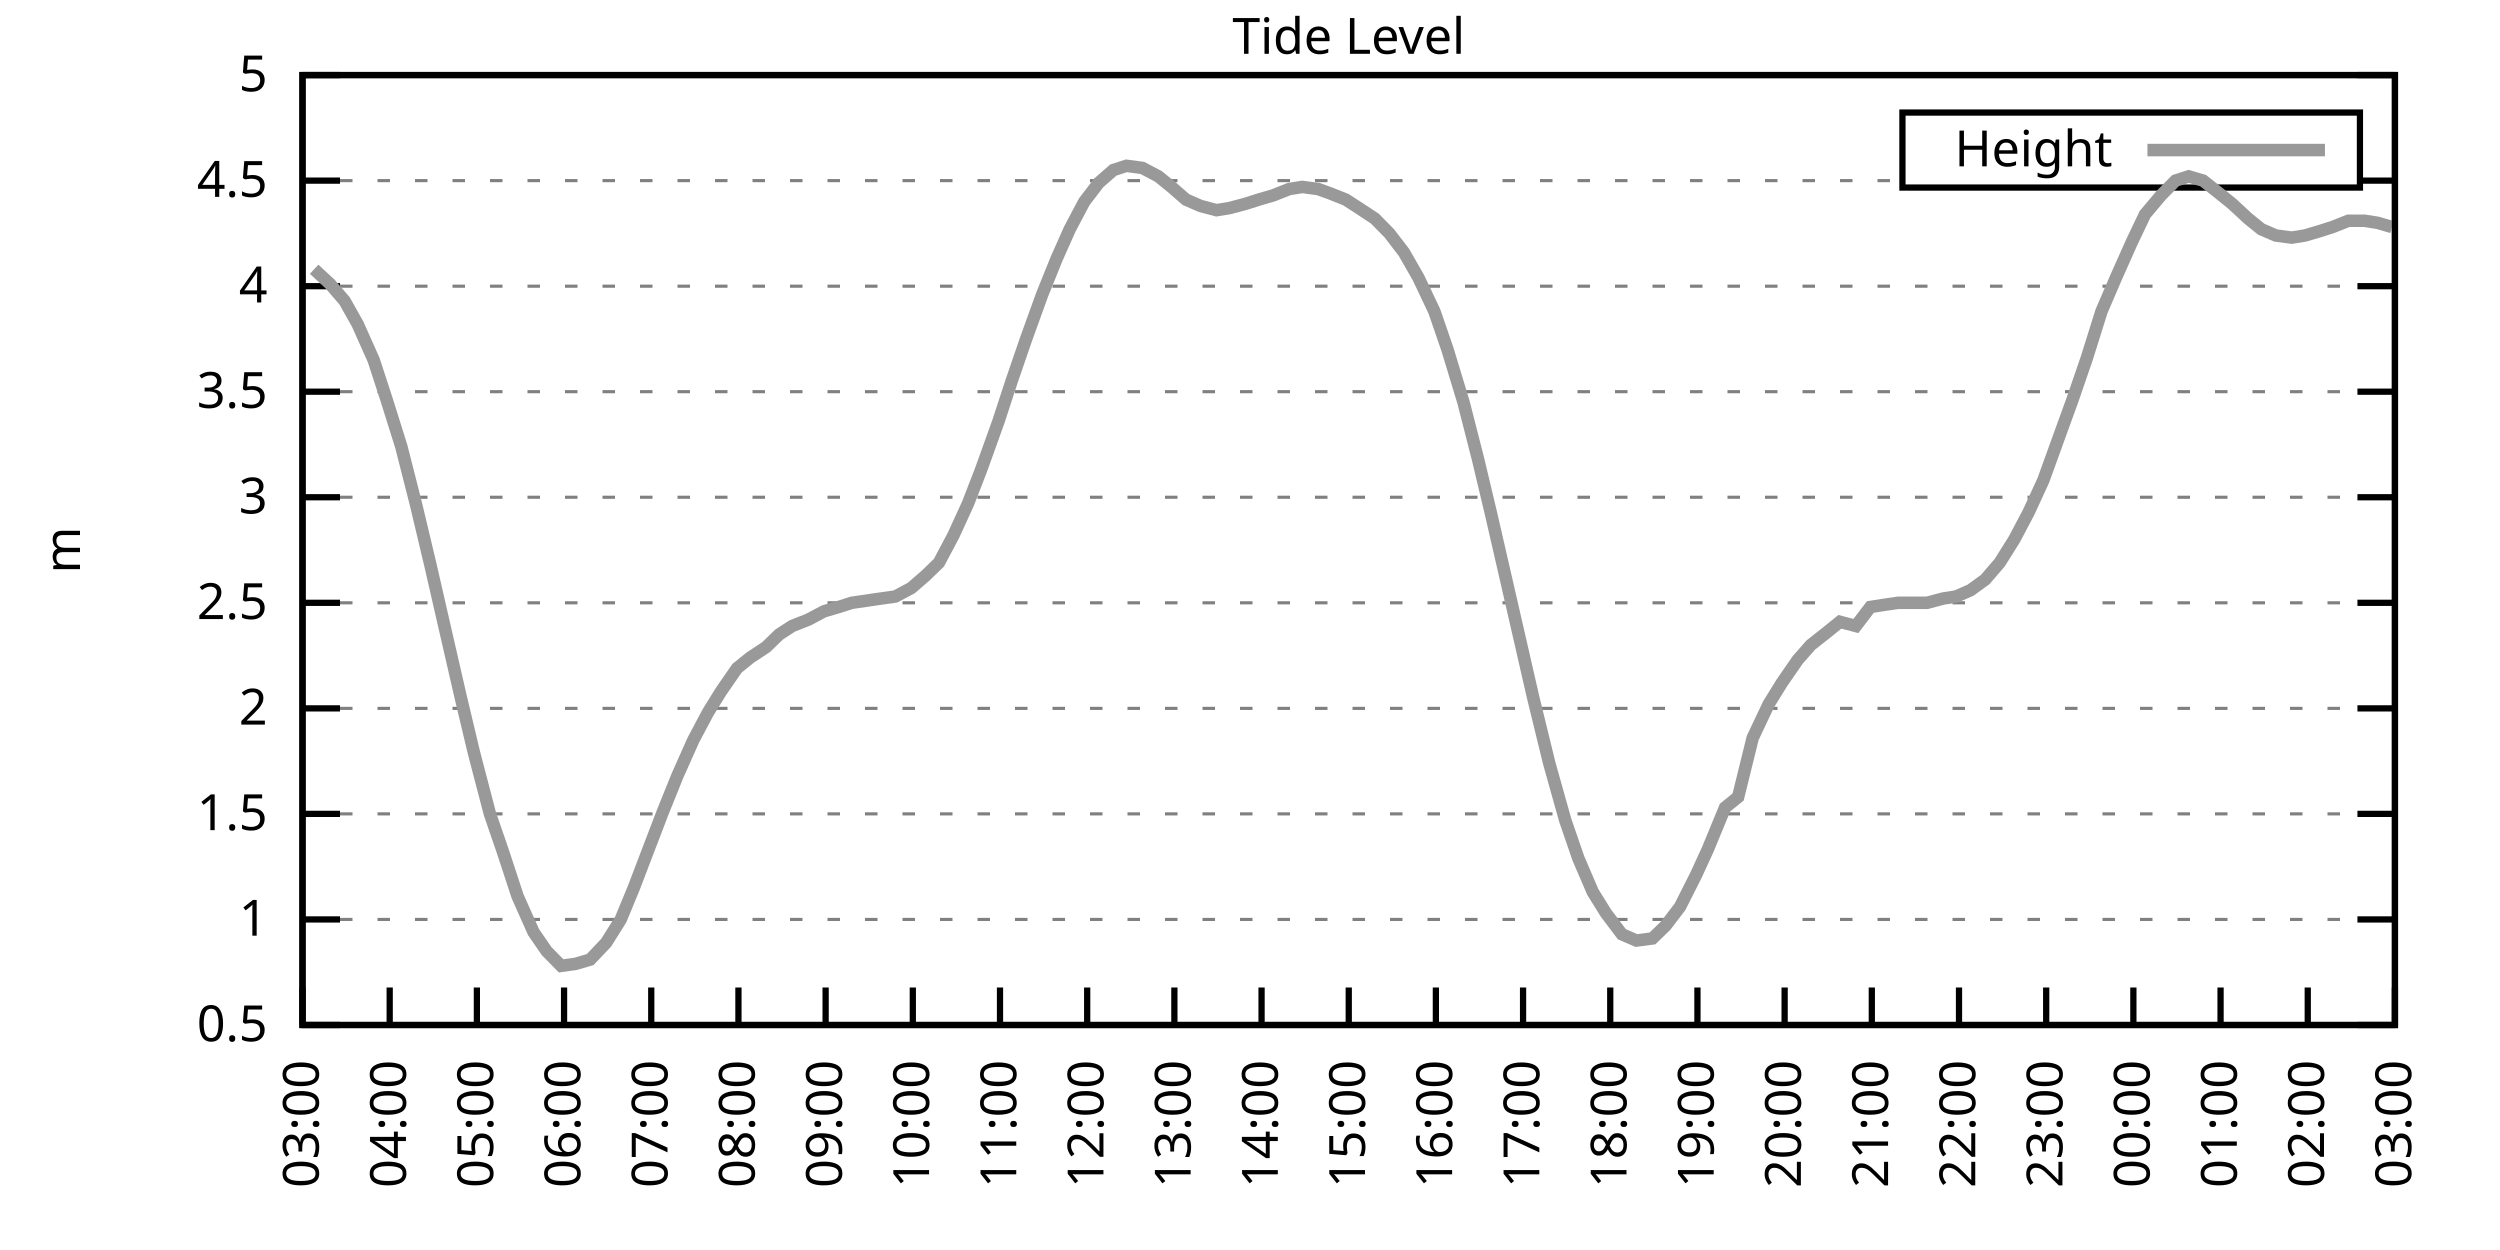
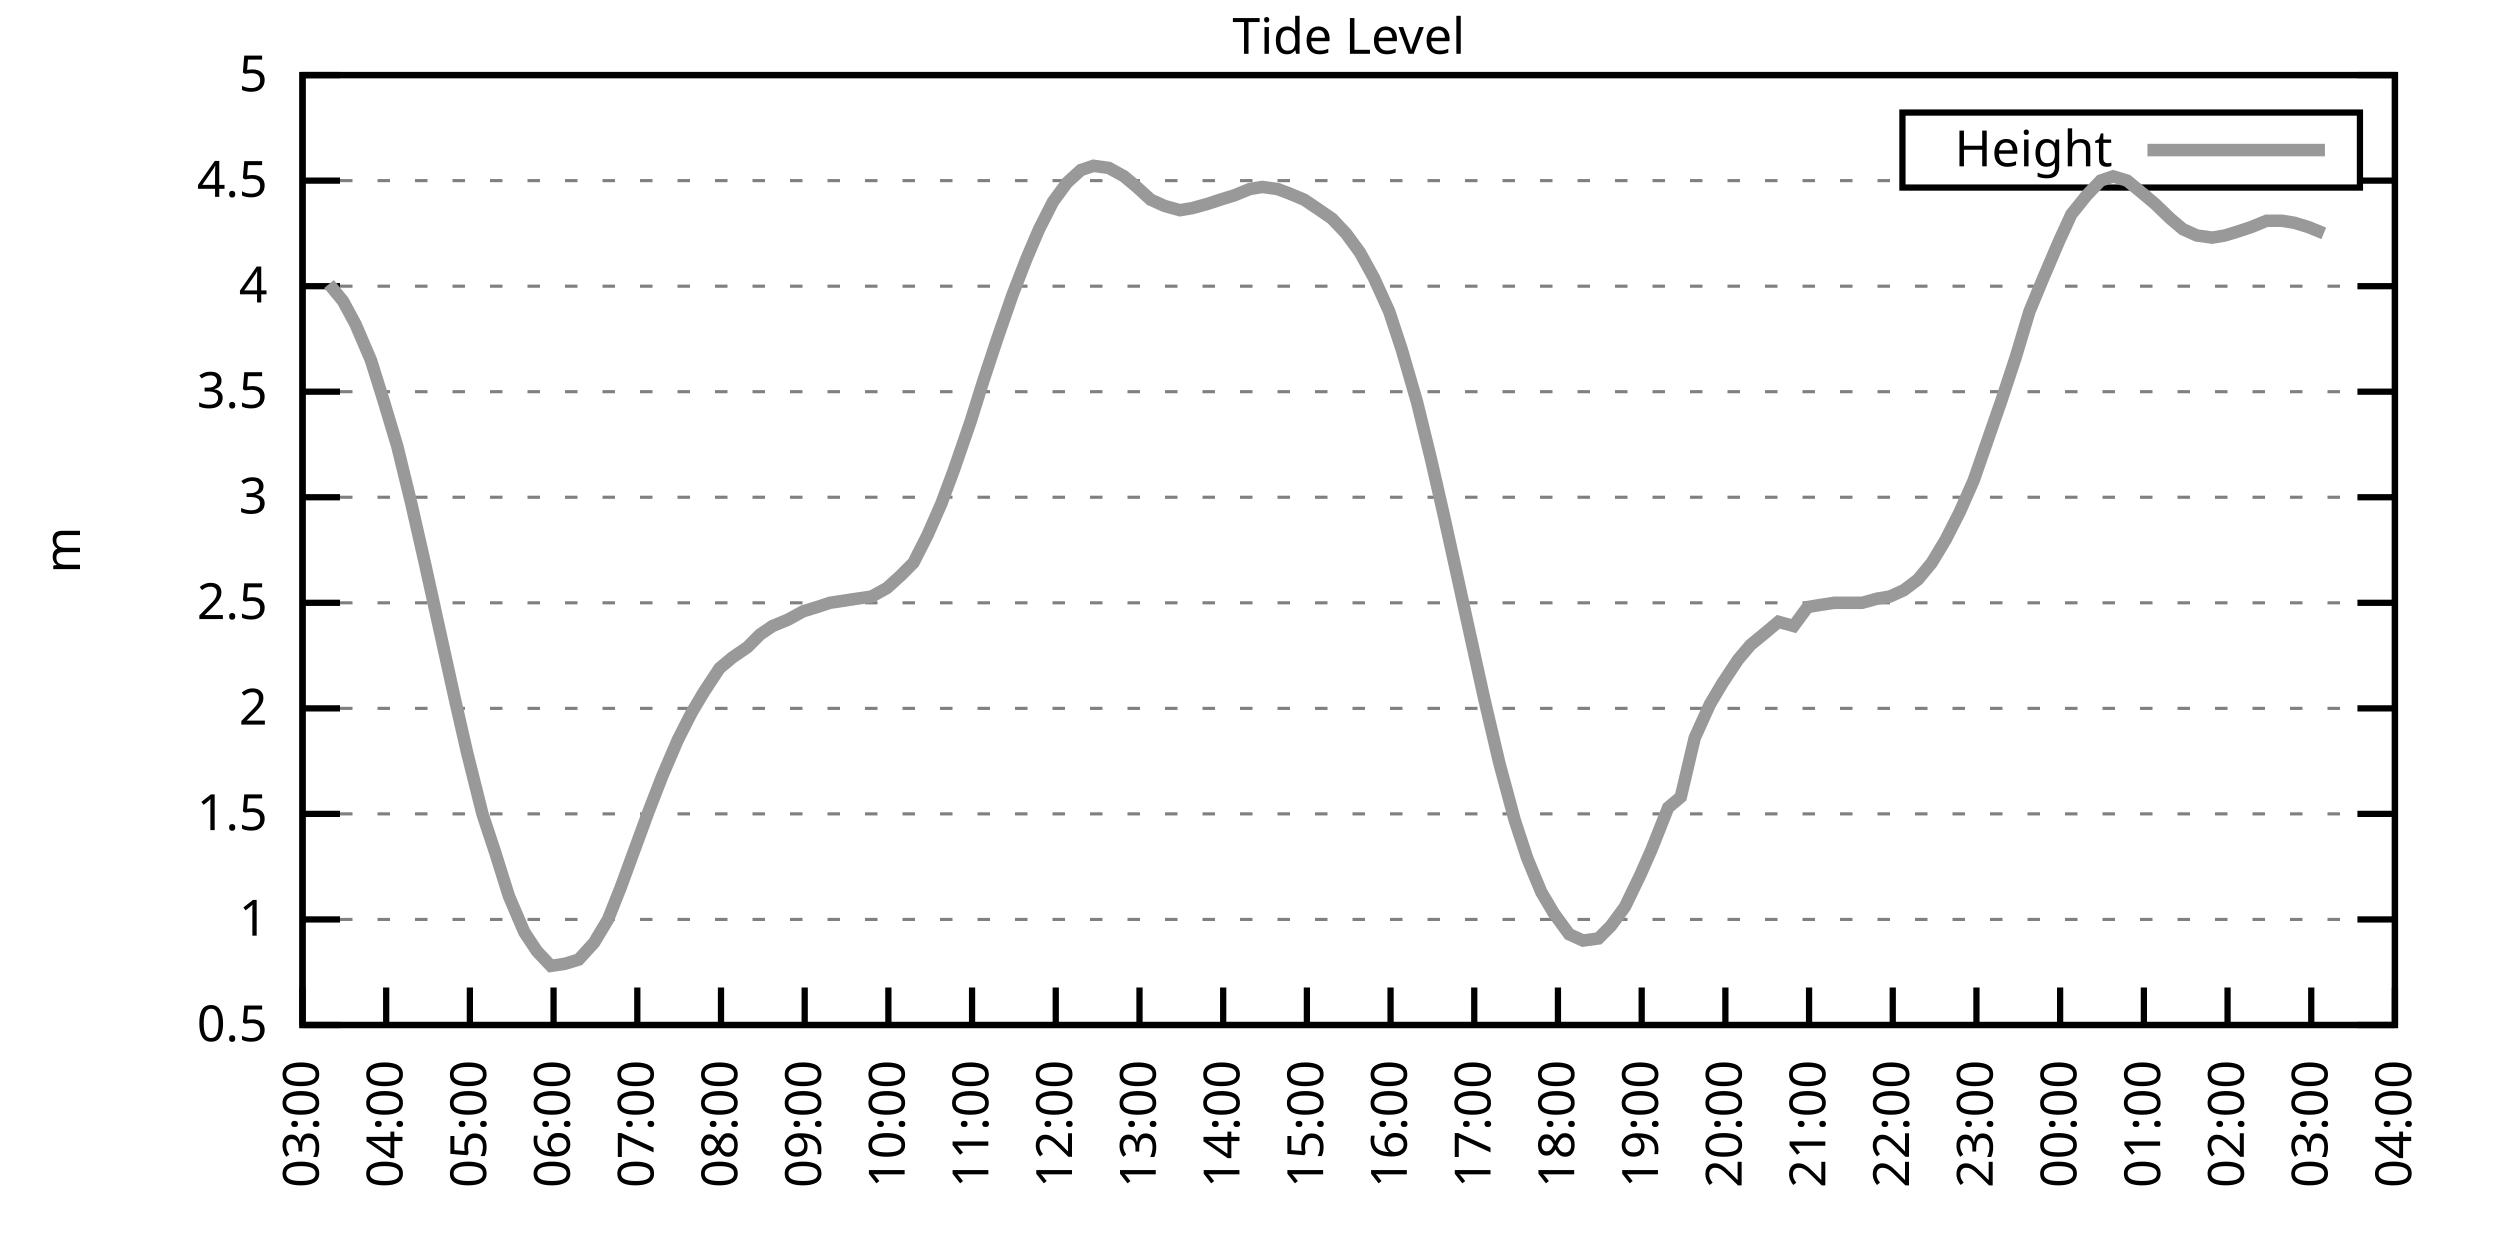
<svg xmlns="http://www.w3.org/2000/svg" xmlns:xlink="http://www.w3.org/1999/xlink" width="400" height="200" viewBox="0 0 400 200">
  <g id="gnuplot_canvas">
    <rect x="0" y="0" width="400" height="200" fill="none" />
    <defs>
      <circle id="gpDot" r="0.5" stroke-width="0.5" stroke="currentColor" />
      <path id="gpPt0" stroke-width="0.333" stroke="currentColor" d="M-1,0 h2 M0,-1 v2" />
      <path id="gpPt1" stroke-width="0.333" stroke="currentColor" d="M-1,-1 L1,1 M1,-1 L-1,1" />
      <path id="gpPt2" stroke-width="0.333" stroke="currentColor" d="M-1,0 L1,0 M0,-1 L0,1 M-1,-1 L1,1 M-1,1 L1,-1" />
      <rect id="gpPt3" stroke-width="0.333" stroke="currentColor" x="-1" y="-1" width="2" height="2" />
      <rect id="gpPt4" stroke-width="0.333" stroke="currentColor" fill="currentColor" x="-1" y="-1" width="2" height="2" />
      <circle id="gpPt5" stroke-width="0.333" stroke="currentColor" cx="0" cy="0" r="1" />
      <use xlink:href="#gpPt5" id="gpPt6" fill="currentColor" stroke="none" />
      <path id="gpPt7" stroke-width="0.333" stroke="currentColor" d="M0,-1.33 L-1.33,0.67 L1.33,0.67 z" />
      <use xlink:href="#gpPt7" id="gpPt8" fill="currentColor" stroke="none" />
      <use xlink:href="#gpPt7" id="gpPt9" stroke="currentColor" transform="rotate(180)" />
      <use xlink:href="#gpPt9" id="gpPt10" fill="currentColor" stroke="none" />
      <use xlink:href="#gpPt3" id="gpPt11" stroke="currentColor" transform="rotate(45)" />
      <use xlink:href="#gpPt11" id="gpPt12" fill="currentColor" stroke="none" />
      <path id="gpPt13" stroke-width="0.333" stroke="currentColor" d="M0,1.330 L1.265,0.411 L0.782,-1.067 L-0.782,-1.076 L-1.265,0.411 z" />
      <use xlink:href="#gpPt13" id="gpPt14" fill="currentColor" stroke="none" />
      <filter id="textbox" filterUnits="objectBoundingBox" x="0" y="0" height="1" width="1">
        <feFlood flood-color="white" flood-opacity="1" result="bgnd" />
        <feComposite in="SourceGraphic" in2="bgnd" operator="atop" />
      </filter>
      <filter id="greybox" filterUnits="objectBoundingBox" x="0" y="0" height="1" width="1">
        <feFlood flood-color="lightgrey" flood-opacity="1" result="grey" />
        <feComposite in="SourceGraphic" in2="grey" operator="atop" />
      </filter>
    </defs>
    <g fill="none" color="white" stroke="currentColor" stroke-width="1.00" stroke-linecap="butt" stroke-linejoin="miter">
</g>
    <g fill="none" color="black" stroke="currentColor" stroke-width="1.00" stroke-linecap="butt" stroke-linejoin="miter">
      <g stroke="none" shape-rendering="crispEdges">
        <polygon fill="rgb(255, 255, 255)" points="48.40,164.00 383.18,164.00 383.18,12.02 48.40,12.02 " />
      </g>
    </g>
    <g fill="none" color="black" stroke="currentColor" stroke-width="1.00" stroke-linecap="butt" stroke-linejoin="miter">
</g>
    <g fill="none" color="black" stroke="black" stroke-width="0.50" stroke-linecap="butt" stroke-linejoin="miter">
</g>
    <g fill="none" color="gray" stroke="currentColor" stroke-width="0.50" stroke-linecap="butt" stroke-linejoin="miter">
      <path stroke="gray" stroke-dasharray="2,4" class="gridline" d="M48.40,164.00 L383.19,164.00  " />
    </g>
    <g fill="none" color="gray" stroke="gray" stroke-width="1.00" stroke-linecap="butt" stroke-linejoin="miter">
</g>
    <g fill="none" color="black" stroke="currentColor" stroke-width="1.00" stroke-linecap="butt" stroke-linejoin="miter">
      <path stroke="black" d="M48.40,164.00 L54.40,164.00 M383.19,164.00 L377.19,164.00  " />
      <g transform="translate(42.80,166.60)" stroke="none" fill="black" font-family="Sans" font-size="8.00" text-anchor="end">
        <text>
          <tspan font-family="Sans"> 0.5</tspan>
        </text>
      </g>
    </g>
    <g fill="none" color="black" stroke="currentColor" stroke-width="1.00" stroke-linecap="butt" stroke-linejoin="miter">
</g>
    <g fill="none" color="black" stroke="black" stroke-width="0.50" stroke-linecap="butt" stroke-linejoin="miter">
</g>
    <g fill="none" color="gray" stroke="currentColor" stroke-width="0.50" stroke-linecap="butt" stroke-linejoin="miter">
      <path stroke="gray" stroke-dasharray="2,4" class="gridline" d="M48.40,147.11 L383.19,147.11  " />
    </g>
    <g fill="none" color="gray" stroke="gray" stroke-width="1.00" stroke-linecap="butt" stroke-linejoin="miter">
</g>
    <g fill="none" color="black" stroke="currentColor" stroke-width="1.00" stroke-linecap="butt" stroke-linejoin="miter">
      <path stroke="black" d="M48.40,147.11 L54.40,147.11 M383.19,147.11 L377.19,147.11  " />
      <g transform="translate(42.80,149.71)" stroke="none" fill="black" font-family="Sans" font-size="8.00" text-anchor="end">
        <text>
          <tspan font-family="Sans"> 1</tspan>
        </text>
      </g>
    </g>
    <g fill="none" color="black" stroke="currentColor" stroke-width="1.00" stroke-linecap="butt" stroke-linejoin="miter">
</g>
    <g fill="none" color="black" stroke="black" stroke-width="0.50" stroke-linecap="butt" stroke-linejoin="miter">
</g>
    <g fill="none" color="gray" stroke="currentColor" stroke-width="0.50" stroke-linecap="butt" stroke-linejoin="miter">
      <path stroke="gray" stroke-dasharray="2,4" class="gridline" d="M48.40,130.22 L383.19,130.22  " />
    </g>
    <g fill="none" color="gray" stroke="gray" stroke-width="1.00" stroke-linecap="butt" stroke-linejoin="miter">
</g>
    <g fill="none" color="black" stroke="currentColor" stroke-width="1.00" stroke-linecap="butt" stroke-linejoin="miter">
      <path stroke="black" d="M48.40,130.22 L54.40,130.22 M383.19,130.22 L377.19,130.22  " />
      <g transform="translate(42.80,132.82)" stroke="none" fill="black" font-family="Sans" font-size="8.00" text-anchor="end">
        <text>
          <tspan font-family="Sans"> 1.5</tspan>
        </text>
      </g>
    </g>
    <g fill="none" color="black" stroke="currentColor" stroke-width="1.00" stroke-linecap="butt" stroke-linejoin="miter">
</g>
    <g fill="none" color="black" stroke="black" stroke-width="0.50" stroke-linecap="butt" stroke-linejoin="miter">
</g>
    <g fill="none" color="gray" stroke="currentColor" stroke-width="0.50" stroke-linecap="butt" stroke-linejoin="miter">
      <path stroke="gray" stroke-dasharray="2,4" class="gridline" d="M48.40,113.34 L383.19,113.34  " />
    </g>
    <g fill="none" color="gray" stroke="gray" stroke-width="1.00" stroke-linecap="butt" stroke-linejoin="miter">
</g>
    <g fill="none" color="black" stroke="currentColor" stroke-width="1.00" stroke-linecap="butt" stroke-linejoin="miter">
      <path stroke="black" d="M48.40,113.34 L54.40,113.34 M383.19,113.34 L377.19,113.34  " />
      <g transform="translate(42.80,115.94)" stroke="none" fill="black" font-family="Sans" font-size="8.00" text-anchor="end">
        <text>
          <tspan font-family="Sans"> 2</tspan>
        </text>
      </g>
    </g>
    <g fill="none" color="black" stroke="currentColor" stroke-width="1.00" stroke-linecap="butt" stroke-linejoin="miter">
</g>
    <g fill="none" color="black" stroke="black" stroke-width="0.50" stroke-linecap="butt" stroke-linejoin="miter">
</g>
    <g fill="none" color="gray" stroke="currentColor" stroke-width="0.50" stroke-linecap="butt" stroke-linejoin="miter">
      <path stroke="gray" stroke-dasharray="2,4" class="gridline" d="M48.40,96.45 L383.19,96.45  " />
    </g>
    <g fill="none" color="gray" stroke="gray" stroke-width="1.00" stroke-linecap="butt" stroke-linejoin="miter">
</g>
    <g fill="none" color="black" stroke="currentColor" stroke-width="1.00" stroke-linecap="butt" stroke-linejoin="miter">
      <path stroke="black" d="M48.40,96.45 L54.40,96.45 M383.19,96.45 L377.19,96.45  " />
      <g transform="translate(42.80,99.05)" stroke="none" fill="black" font-family="Sans" font-size="8.00" text-anchor="end">
        <text>
          <tspan font-family="Sans"> 2.5</tspan>
        </text>
      </g>
    </g>
    <g fill="none" color="black" stroke="currentColor" stroke-width="1.00" stroke-linecap="butt" stroke-linejoin="miter">
</g>
    <g fill="none" color="black" stroke="black" stroke-width="0.50" stroke-linecap="butt" stroke-linejoin="miter">
</g>
    <g fill="none" color="gray" stroke="currentColor" stroke-width="0.50" stroke-linecap="butt" stroke-linejoin="miter">
      <path stroke="gray" stroke-dasharray="2,4" class="gridline" d="M48.40,79.56 L383.19,79.56  " />
    </g>
    <g fill="none" color="gray" stroke="gray" stroke-width="1.00" stroke-linecap="butt" stroke-linejoin="miter">
</g>
    <g fill="none" color="black" stroke="currentColor" stroke-width="1.00" stroke-linecap="butt" stroke-linejoin="miter">
      <path stroke="black" d="M48.40,79.56 L54.40,79.56 M383.19,79.56 L377.19,79.56  " />
      <g transform="translate(42.80,82.16)" stroke="none" fill="black" font-family="Sans" font-size="8.00" text-anchor="end">
        <text>
          <tspan font-family="Sans"> 3</tspan>
        </text>
      </g>
    </g>
    <g fill="none" color="black" stroke="currentColor" stroke-width="1.00" stroke-linecap="butt" stroke-linejoin="miter">
</g>
    <g fill="none" color="black" stroke="black" stroke-width="0.50" stroke-linecap="butt" stroke-linejoin="miter">
</g>
    <g fill="none" color="gray" stroke="currentColor" stroke-width="0.50" stroke-linecap="butt" stroke-linejoin="miter">
      <path stroke="gray" stroke-dasharray="2,4" class="gridline" d="M48.40,62.67 L383.19,62.67  " />
    </g>
    <g fill="none" color="gray" stroke="gray" stroke-width="1.00" stroke-linecap="butt" stroke-linejoin="miter">
</g>
    <g fill="none" color="black" stroke="currentColor" stroke-width="1.00" stroke-linecap="butt" stroke-linejoin="miter">
      <path stroke="black" d="M48.40,62.67 L54.40,62.67 M383.19,62.67 L377.19,62.67  " />
      <g transform="translate(42.80,65.27)" stroke="none" fill="black" font-family="Sans" font-size="8.00" text-anchor="end">
        <text>
          <tspan font-family="Sans"> 3.5</tspan>
        </text>
      </g>
    </g>
    <g fill="none" color="black" stroke="currentColor" stroke-width="1.00" stroke-linecap="butt" stroke-linejoin="miter">
</g>
    <g fill="none" color="black" stroke="black" stroke-width="0.50" stroke-linecap="butt" stroke-linejoin="miter">
</g>
    <g fill="none" color="gray" stroke="currentColor" stroke-width="0.50" stroke-linecap="butt" stroke-linejoin="miter">
      <path stroke="gray" stroke-dasharray="2,4" class="gridline" d="M48.40,45.79 L383.19,45.79  " />
    </g>
    <g fill="none" color="gray" stroke="gray" stroke-width="1.00" stroke-linecap="butt" stroke-linejoin="miter">
</g>
    <g fill="none" color="black" stroke="currentColor" stroke-width="1.00" stroke-linecap="butt" stroke-linejoin="miter">
      <path stroke="black" d="M48.40,45.79 L54.40,45.79 M383.19,45.79 L377.19,45.79  " />
      <g transform="translate(42.80,48.39)" stroke="none" fill="black" font-family="Sans" font-size="8.00" text-anchor="end">
        <text>
          <tspan font-family="Sans"> 4</tspan>
        </text>
      </g>
    </g>
    <g fill="none" color="black" stroke="currentColor" stroke-width="1.00" stroke-linecap="butt" stroke-linejoin="miter">
</g>
    <g fill="none" color="black" stroke="black" stroke-width="0.50" stroke-linecap="butt" stroke-linejoin="miter">
</g>
    <g fill="none" color="gray" stroke="currentColor" stroke-width="0.50" stroke-linecap="butt" stroke-linejoin="miter">
      <path stroke="gray" stroke-dasharray="2,4" class="gridline" d="M48.40,28.90 L304.39,28.90 M377.59,28.90 L383.19,28.90  " />
    </g>
    <g fill="none" color="gray" stroke="gray" stroke-width="1.00" stroke-linecap="butt" stroke-linejoin="miter">
</g>
    <g fill="none" color="black" stroke="currentColor" stroke-width="1.00" stroke-linecap="butt" stroke-linejoin="miter">
      <path stroke="black" d="M48.40,28.90 L54.40,28.90 M383.19,28.90 L377.19,28.90  " />
      <g transform="translate(42.80,31.50)" stroke="none" fill="black" font-family="Sans" font-size="8.00" text-anchor="end">
        <text>
          <tspan font-family="Sans"> 4.5</tspan>
        </text>
      </g>
    </g>
    <g fill="none" color="black" stroke="currentColor" stroke-width="1.00" stroke-linecap="butt" stroke-linejoin="miter">
</g>
    <g fill="none" color="black" stroke="black" stroke-width="0.50" stroke-linecap="butt" stroke-linejoin="miter">
</g>
    <g fill="none" color="gray" stroke="currentColor" stroke-width="0.50" stroke-linecap="butt" stroke-linejoin="miter">
      <path stroke="gray" stroke-dasharray="2,4" class="gridline" d="M48.40,12.01 L383.19,12.01  " />
    </g>
    <g fill="none" color="gray" stroke="gray" stroke-width="1.00" stroke-linecap="butt" stroke-linejoin="miter">
</g>
    <g fill="none" color="black" stroke="currentColor" stroke-width="1.00" stroke-linecap="butt" stroke-linejoin="miter">
      <path stroke="black" d="M48.40,12.01 L54.40,12.01 M383.19,12.01 L377.19,12.01  " />
      <g transform="translate(42.80,14.61)" stroke="none" fill="black" font-family="Sans" font-size="8.00" text-anchor="end">
        <text>
          <tspan font-family="Sans"> 5</tspan>
        </text>
      </g>
    </g>
    <g fill="none" color="black" stroke="currentColor" stroke-width="1.00" stroke-linecap="butt" stroke-linejoin="miter">
      <path stroke="black" d="M48.40,164.00 L48.40,158.00  " />
      <g transform="translate(51.00,169.60) rotate(270.00)" stroke="none" fill="black" font-family="Sans" font-size="8.00" text-anchor="end">
        <text>
          <tspan font-family="Sans">03:00</tspan>
        </text>
      </g>
    </g>
    <g fill="none" color="black" stroke="currentColor" stroke-width="1.00" stroke-linecap="butt" stroke-linejoin="miter">
-       <path stroke="black" d="M62.35,164.00 L62.35,158.00  " />
-       <g transform="translate(64.95,169.60) rotate(270.00)" stroke="none" fill="black" font-family="Sans" font-size="8.00" text-anchor="end">
+       <path stroke="black" d="M61.79,164.00 L61.79,158.00  " />
+       <g transform="translate(64.39,169.60) rotate(270.00)" stroke="none" fill="black" font-family="Sans" font-size="8.00" text-anchor="end">
        <text>
          <tspan font-family="Sans">04:00</tspan>
        </text>
      </g>
    </g>
    <g fill="none" color="black" stroke="currentColor" stroke-width="1.00" stroke-linecap="butt" stroke-linejoin="miter">
-       <path stroke="black" d="M76.30,164.00 L76.30,158.00  " />
-       <g transform="translate(78.90,169.60) rotate(270.00)" stroke="none" fill="black" font-family="Sans" font-size="8.00" text-anchor="end">
+       <path stroke="black" d="M75.18,164.00 L75.18,158.00  " />
+       <g transform="translate(77.78,169.60) rotate(270.00)" stroke="none" fill="black" font-family="Sans" font-size="8.00" text-anchor="end">
        <text>
          <tspan font-family="Sans">05:00</tspan>
        </text>
      </g>
    </g>
    <g fill="none" color="black" stroke="currentColor" stroke-width="1.00" stroke-linecap="butt" stroke-linejoin="miter">
-       <path stroke="black" d="M90.25,164.00 L90.25,158.00  " />
-       <g transform="translate(92.85,169.60) rotate(270.00)" stroke="none" fill="black" font-family="Sans" font-size="8.00" text-anchor="end">
+       <path stroke="black" d="M88.57,164.00 L88.57,158.00  " />
+       <g transform="translate(91.17,169.60) rotate(270.00)" stroke="none" fill="black" font-family="Sans" font-size="8.00" text-anchor="end">
        <text>
          <tspan font-family="Sans">06:00</tspan>
        </text>
      </g>
    </g>
    <g fill="none" color="black" stroke="currentColor" stroke-width="1.00" stroke-linecap="butt" stroke-linejoin="miter">
-       <path stroke="black" d="M104.20,164.00 L104.20,158.00  " />
-       <g transform="translate(106.80,169.60) rotate(270.00)" stroke="none" fill="black" font-family="Sans" font-size="8.00" text-anchor="end">
+       <path stroke="black" d="M101.97,164.00 L101.97,158.00  " />
+       <g transform="translate(104.57,169.60) rotate(270.00)" stroke="none" fill="black" font-family="Sans" font-size="8.00" text-anchor="end">
        <text>
          <tspan font-family="Sans">07:00</tspan>
        </text>
      </g>
    </g>
    <g fill="none" color="black" stroke="currentColor" stroke-width="1.00" stroke-linecap="butt" stroke-linejoin="miter">
-       <path stroke="black" d="M118.15,164.00 L118.15,158.00  " />
-       <g transform="translate(120.75,169.60) rotate(270.00)" stroke="none" fill="black" font-family="Sans" font-size="8.00" text-anchor="end">
+       <path stroke="black" d="M115.36,164.00 L115.36,158.00  " />
+       <g transform="translate(117.96,169.60) rotate(270.00)" stroke="none" fill="black" font-family="Sans" font-size="8.00" text-anchor="end">
        <text>
          <tspan font-family="Sans">08:00</tspan>
        </text>
      </g>
    </g>
    <g fill="none" color="black" stroke="currentColor" stroke-width="1.00" stroke-linecap="butt" stroke-linejoin="miter">
-       <path stroke="black" d="M132.10,164.00 L132.10,158.00  " />
-       <g transform="translate(134.70,169.60) rotate(270.00)" stroke="none" fill="black" font-family="Sans" font-size="8.00" text-anchor="end">
+       <path stroke="black" d="M128.75,164.00 L128.75,158.00  " />
+       <g transform="translate(131.35,169.60) rotate(270.00)" stroke="none" fill="black" font-family="Sans" font-size="8.00" text-anchor="end">
        <text>
          <tspan font-family="Sans">09:00</tspan>
        </text>
      </g>
    </g>
    <g fill="none" color="black" stroke="currentColor" stroke-width="1.00" stroke-linecap="butt" stroke-linejoin="miter">
-       <path stroke="black" d="M146.05,164.00 L146.05,158.00  " />
-       <g transform="translate(148.65,169.60) rotate(270.00)" stroke="none" fill="black" font-family="Sans" font-size="8.00" text-anchor="end">
+       <path stroke="black" d="M142.14,164.00 L142.14,158.00  " />
+       <g transform="translate(144.74,169.60) rotate(270.00)" stroke="none" fill="black" font-family="Sans" font-size="8.00" text-anchor="end">
        <text>
          <tspan font-family="Sans">10:00</tspan>
        </text>
      </g>
    </g>
    <g fill="none" color="black" stroke="currentColor" stroke-width="1.00" stroke-linecap="butt" stroke-linejoin="miter">
-       <path stroke="black" d="M160.00,164.00 L160.00,158.00  " />
-       <g transform="translate(162.60,169.60) rotate(270.00)" stroke="none" fill="black" font-family="Sans" font-size="8.00" text-anchor="end">
+       <path stroke="black" d="M155.53,164.00 L155.53,158.00  " />
+       <g transform="translate(158.13,169.60) rotate(270.00)" stroke="none" fill="black" font-family="Sans" font-size="8.00" text-anchor="end">
        <text>
          <tspan font-family="Sans">11:00</tspan>
        </text>
      </g>
    </g>
    <g fill="none" color="black" stroke="currentColor" stroke-width="1.00" stroke-linecap="butt" stroke-linejoin="miter">
-       <path stroke="black" d="M173.95,164.00 L173.95,158.00  " />
-       <g transform="translate(176.55,169.60) rotate(270.00)" stroke="none" fill="black" font-family="Sans" font-size="8.00" text-anchor="end">
+       <path stroke="black" d="M168.92,164.00 L168.92,158.00  " />
+       <g transform="translate(171.52,169.60) rotate(270.00)" stroke="none" fill="black" font-family="Sans" font-size="8.00" text-anchor="end">
        <text>
          <tspan font-family="Sans">12:00</tspan>
        </text>
      </g>
    </g>
    <g fill="none" color="black" stroke="currentColor" stroke-width="1.00" stroke-linecap="butt" stroke-linejoin="miter">
-       <path stroke="black" d="M187.90,164.00 L187.90,158.00  " />
-       <g transform="translate(190.50,169.60) rotate(270.00)" stroke="none" fill="black" font-family="Sans" font-size="8.00" text-anchor="end">
+       <path stroke="black" d="M182.32,164.00 L182.32,158.00  " />
+       <g transform="translate(184.92,169.60) rotate(270.00)" stroke="none" fill="black" font-family="Sans" font-size="8.00" text-anchor="end">
        <text>
          <tspan font-family="Sans">13:00</tspan>
        </text>
      </g>
    </g>
    <g fill="none" color="black" stroke="currentColor" stroke-width="1.00" stroke-linecap="butt" stroke-linejoin="miter">
-       <path stroke="black" d="M201.85,164.00 L201.85,158.00  " />
-       <g transform="translate(204.45,169.60) rotate(270.00)" stroke="none" fill="black" font-family="Sans" font-size="8.00" text-anchor="end">
+       <path stroke="black" d="M195.71,164.00 L195.71,158.00  " />
+       <g transform="translate(198.31,169.60) rotate(270.00)" stroke="none" fill="black" font-family="Sans" font-size="8.00" text-anchor="end">
        <text>
          <tspan font-family="Sans">14:00</tspan>
        </text>
      </g>
    </g>
    <g fill="none" color="black" stroke="currentColor" stroke-width="1.00" stroke-linecap="butt" stroke-linejoin="miter">
-       <path stroke="black" d="M215.80,164.00 L215.80,158.00  " />
-       <g transform="translate(218.40,169.60) rotate(270.00)" stroke="none" fill="black" font-family="Sans" font-size="8.00" text-anchor="end">
+       <path stroke="black" d="M209.10,164.00 L209.10,158.00  " />
+       <g transform="translate(211.70,169.60) rotate(270.00)" stroke="none" fill="black" font-family="Sans" font-size="8.00" text-anchor="end">
        <text>
          <tspan font-family="Sans">15:00</tspan>
        </text>
      </g>
    </g>
    <g fill="none" color="black" stroke="currentColor" stroke-width="1.00" stroke-linecap="butt" stroke-linejoin="miter">
-       <path stroke="black" d="M229.74,164.00 L229.74,158.00  " />
-       <g transform="translate(232.34,169.60) rotate(270.00)" stroke="none" fill="black" font-family="Sans" font-size="8.00" text-anchor="end">
+       <path stroke="black" d="M222.49,164.00 L222.49,158.00  " />
+       <g transform="translate(225.09,169.60) rotate(270.00)" stroke="none" fill="black" font-family="Sans" font-size="8.00" text-anchor="end">
        <text>
          <tspan font-family="Sans">16:00</tspan>
        </text>
      </g>
    </g>
    <g fill="none" color="black" stroke="currentColor" stroke-width="1.00" stroke-linecap="butt" stroke-linejoin="miter">
-       <path stroke="black" d="M243.69,164.00 L243.69,158.00  " />
-       <g transform="translate(246.29,169.60) rotate(270.00)" stroke="none" fill="black" font-family="Sans" font-size="8.00" text-anchor="end">
+       <path stroke="black" d="M235.88,164.00 L235.88,158.00  " />
+       <g transform="translate(238.48,169.60) rotate(270.00)" stroke="none" fill="black" font-family="Sans" font-size="8.00" text-anchor="end">
        <text>
          <tspan font-family="Sans">17:00</tspan>
        </text>
      </g>
    </g>
    <g fill="none" color="black" stroke="currentColor" stroke-width="1.00" stroke-linecap="butt" stroke-linejoin="miter">
-       <path stroke="black" d="M257.64,164.00 L257.64,158.00  " />
-       <g transform="translate(260.24,169.60) rotate(270.00)" stroke="none" fill="black" font-family="Sans" font-size="8.00" text-anchor="end">
+       <path stroke="black" d="M249.27,164.00 L249.27,158.00  " />
+       <g transform="translate(251.87,169.60) rotate(270.00)" stroke="none" fill="black" font-family="Sans" font-size="8.00" text-anchor="end">
        <text>
          <tspan font-family="Sans">18:00</tspan>
        </text>
      </g>
    </g>
    <g fill="none" color="black" stroke="currentColor" stroke-width="1.00" stroke-linecap="butt" stroke-linejoin="miter">
-       <path stroke="black" d="M271.59,164.00 L271.59,158.00  " />
-       <g transform="translate(274.19,169.60) rotate(270.00)" stroke="none" fill="black" font-family="Sans" font-size="8.00" text-anchor="end">
+       <path stroke="black" d="M262.67,164.00 L262.67,158.00  " />
+       <g transform="translate(265.27,169.60) rotate(270.00)" stroke="none" fill="black" font-family="Sans" font-size="8.00" text-anchor="end">
        <text>
          <tspan font-family="Sans">19:00</tspan>
        </text>
      </g>
    </g>
    <g fill="none" color="black" stroke="currentColor" stroke-width="1.00" stroke-linecap="butt" stroke-linejoin="miter">
-       <path stroke="black" d="M285.54,164.00 L285.54,158.00  " />
-       <g transform="translate(288.14,169.60) rotate(270.00)" stroke="none" fill="black" font-family="Sans" font-size="8.00" text-anchor="end">
+       <path stroke="black" d="M276.06,164.00 L276.06,158.00  " />
+       <g transform="translate(278.66,169.60) rotate(270.00)" stroke="none" fill="black" font-family="Sans" font-size="8.00" text-anchor="end">
        <text>
          <tspan font-family="Sans">20:00</tspan>
        </text>
      </g>
    </g>
    <g fill="none" color="black" stroke="currentColor" stroke-width="1.00" stroke-linecap="butt" stroke-linejoin="miter">
-       <path stroke="black" d="M299.49,164.00 L299.49,158.00  " />
-       <g transform="translate(302.09,169.60) rotate(270.00)" stroke="none" fill="black" font-family="Sans" font-size="8.00" text-anchor="end">
+       <path stroke="black" d="M289.45,164.00 L289.45,158.00  " />
+       <g transform="translate(292.05,169.60) rotate(270.00)" stroke="none" fill="black" font-family="Sans" font-size="8.00" text-anchor="end">
        <text>
          <tspan font-family="Sans">21:00</tspan>
        </text>
      </g>
    </g>
    <g fill="none" color="black" stroke="currentColor" stroke-width="1.00" stroke-linecap="butt" stroke-linejoin="miter">
-       <path stroke="black" d="M313.44,164.00 L313.44,158.00  " />
-       <g transform="translate(316.04,169.60) rotate(270.00)" stroke="none" fill="black" font-family="Sans" font-size="8.00" text-anchor="end">
+       <path stroke="black" d="M302.84,164.00 L302.84,158.00  " />
+       <g transform="translate(305.44,169.60) rotate(270.00)" stroke="none" fill="black" font-family="Sans" font-size="8.00" text-anchor="end">
        <text>
          <tspan font-family="Sans">22:00</tspan>
        </text>
      </g>
    </g>
    <g fill="none" color="black" stroke="currentColor" stroke-width="1.00" stroke-linecap="butt" stroke-linejoin="miter">
-       <path stroke="black" d="M327.39,164.00 L327.39,158.00  " />
-       <g transform="translate(329.99,169.60) rotate(270.00)" stroke="none" fill="black" font-family="Sans" font-size="8.00" text-anchor="end">
+       <path stroke="black" d="M316.23,164.00 L316.23,158.00  " />
+       <g transform="translate(318.83,169.60) rotate(270.00)" stroke="none" fill="black" font-family="Sans" font-size="8.00" text-anchor="end">
        <text>
          <tspan font-family="Sans">23:00</tspan>
        </text>
      </g>
    </g>
    <g fill="none" color="black" stroke="currentColor" stroke-width="1.00" stroke-linecap="butt" stroke-linejoin="miter">
-       <path stroke="black" d="M341.34,164.00 L341.34,158.00  " />
-       <g transform="translate(343.94,169.60) rotate(270.00)" stroke="none" fill="black" font-family="Sans" font-size="8.00" text-anchor="end">
+       <path stroke="black" d="M329.62,164.00 L329.62,158.00  " />
+       <g transform="translate(332.22,169.60) rotate(270.00)" stroke="none" fill="black" font-family="Sans" font-size="8.00" text-anchor="end">
        <text>
          <tspan font-family="Sans">00:00</tspan>
        </text>
      </g>
    </g>
    <g fill="none" color="black" stroke="currentColor" stroke-width="1.00" stroke-linecap="butt" stroke-linejoin="miter">
-       <path stroke="black" d="M355.29,164.00 L355.29,158.00  " />
-       <g transform="translate(357.89,169.60) rotate(270.00)" stroke="none" fill="black" font-family="Sans" font-size="8.00" text-anchor="end">
+       <path stroke="black" d="M343.02,164.00 L343.02,158.00  " />
+       <g transform="translate(345.62,169.60) rotate(270.00)" stroke="none" fill="black" font-family="Sans" font-size="8.00" text-anchor="end">
        <text>
          <tspan font-family="Sans">01:00</tspan>
        </text>
      </g>
    </g>
    <g fill="none" color="black" stroke="currentColor" stroke-width="1.00" stroke-linecap="butt" stroke-linejoin="miter">
-       <path stroke="black" d="M369.24,164.00 L369.24,158.00  " />
-       <g transform="translate(371.84,169.60) rotate(270.00)" stroke="none" fill="black" font-family="Sans" font-size="8.00" text-anchor="end">
+       <path stroke="black" d="M356.41,164.00 L356.41,158.00  " />
+       <g transform="translate(359.01,169.60) rotate(270.00)" stroke="none" fill="black" font-family="Sans" font-size="8.00" text-anchor="end">
        <text>
          <tspan font-family="Sans">02:00</tspan>
+         </text>
+       </g>
+     </g>
+     <g fill="none" color="black" stroke="currentColor" stroke-width="1.00" stroke-linecap="butt" stroke-linejoin="miter">
+       <path stroke="black" d="M369.80,164.00 L369.80,158.00  " />
+       <g transform="translate(372.40,169.60) rotate(270.00)" stroke="none" fill="black" font-family="Sans" font-size="8.00" text-anchor="end">
+         <text>
+           <tspan font-family="Sans">03:00</tspan>
        </text>
      </g>
    </g>
    <g fill="none" color="black" stroke="currentColor" stroke-width="1.00" stroke-linecap="butt" stroke-linejoin="miter">
      <path stroke="black" d="M383.19,164.00 L383.19,158.00  " />
      <g transform="translate(385.79,169.60) rotate(270.00)" stroke="none" fill="black" font-family="Sans" font-size="8.00" text-anchor="end">
        <text>
-           <tspan font-family="Sans">03:00</tspan>
+           <tspan font-family="Sans">04:00</tspan>
        </text>
      </g>
    </g>
    <g fill="none" color="black" stroke="currentColor" stroke-width="1.00" stroke-linecap="butt" stroke-linejoin="miter">
</g>
    <g fill="none" color="black" stroke="currentColor" stroke-width="1.00" stroke-linecap="butt" stroke-linejoin="miter">
      <path stroke="black" d="M48.40,12.01 L48.40,164.00 L383.19,164.00 L383.19,12.01 L48.40,12.01 Z  " />
    </g>
    <g fill="none" color="black" stroke="currentColor" stroke-width="1.00" stroke-linecap="butt" stroke-linejoin="miter">
</g>
    <g fill="none" color="black" stroke="currentColor" stroke-width="1.00" stroke-linecap="butt" stroke-linejoin="miter">
      <path stroke="black" d="M304.39,30.01 L304.39,18.01 L377.59,18.01 L377.59,30.01 L304.39,30.01 Z  " />
    </g>
    <g id="Tide_level_plot_1">
      <g fill="none" color="white" stroke="black" stroke-width="2.00" stroke-linecap="butt" stroke-linejoin="miter">
</g>
      <g fill="none" color="black" stroke="currentColor" stroke-width="2.00" stroke-linecap="butt" stroke-linejoin="miter">
        <g transform="translate(337.99,26.61)" stroke="none" fill="black" font-family="Sans" font-size="8.00" text-anchor="end">
          <text>
            <tspan font-family="Sans">Height</tspan>
          </text>
        </g>
      </g>
      <g fill="none" color="black" stroke="currentColor" stroke-width="2.00" stroke-linecap="butt" stroke-linejoin="miter">
-         <path stroke="rgb(153, 153, 153)" d="M343.59,24.01 L371.99,24.01 M50.26,43.08 L52.82,45.45 L55.14,48.15 L57.23,51.87 L59.79,57.61 L61.88,64.02   L64.21,71.45 L66.53,80.57 L68.86,90.37 L71.18,100.50 L73.74,111.65 L75.83,120.43 L78.39,130.22 L80.48,136.30   L82.81,143.40 L85.37,149.14 L87.46,152.18 L89.78,154.54 L92.11,154.21 L94.43,153.53 L96.99,150.83 L99.32,147.11   L101.41,142.05 L103.73,135.97 L106.06,129.89 L108.38,124.14 L110.94,118.40 L113.27,114.01 L115.36,110.63 L117.92,106.92   L120.01,105.23 L122.57,103.54 L124.66,101.52 L126.75,100.16 L129.31,99.15 L131.87,97.80 L134.19,97.12 L136.28,96.45   L138.61,96.11 L140.93,95.77 L143.26,95.44 L145.81,94.08 L148.14,92.06 L150.23,90.03 L152.56,85.64 L154.88,80.57   L156.97,75.17 L159.76,67.40 L161.86,60.98 L164.18,54.23 L166.74,47.14 L169.06,41.39 L171.16,36.67 L173.48,32.28   L175.81,29.24 L178.13,27.21 L180.22,26.53 L182.78,26.87 L185.34,28.22 L187.43,29.91 L189.76,31.94 L192.08,32.95   L194.64,33.63 L196.73,33.29 L199.29,32.61 L201.38,31.94 L203.71,31.26 L206.26,30.25 L208.36,29.91 L210.91,30.25   L212.77,30.92 L215.33,31.94 L217.42,33.29 L219.98,34.98 L222.30,37.34 L224.63,40.38 L226.95,44.43 L229.51,49.84   L231.60,55.92 L234.16,64.36 L236.49,73.48 L238.58,82.26 L241.14,93.41 L243.00,101.52 L245.32,111.65 L247.88,122.12   L250.44,131.24 L252.53,137.32 L254.85,142.72 L256.95,146.10 L259.50,149.48 L261.83,150.49 L264.39,150.15 L266.48,148.13   L268.80,145.09 L271.36,140.02 L273.22,135.97 L276.01,129.21 L278.10,127.52 L280.43,118.07 L282.99,112.66 L285.08,109.28   L287.64,105.57 L289.73,103.20 L292.29,101.18 L294.38,99.49 L296.94,100.16 L299.26,97.12 L301.35,96.79 L303.68,96.45   L306.00,96.45 L308.33,96.45 L310.88,95.77 L312.98,95.44 L315.30,94.42 L317.63,92.73 L319.95,90.03 L322.28,86.32   L324.60,81.93 L326.93,76.86 L329.25,70.44 L331.58,64.02 L333.90,57.27 L336.23,49.84 L338.55,44.43 L341.11,38.69   L343.20,34.30 L345.76,31.26 L348.08,28.90 L350.18,28.22 L352.50,28.90 L355.06,30.92 L357.15,32.61 L359.71,34.98   L361.80,36.67 L364.13,37.68 L366.68,38.02 L368.78,37.68 L371.10,37.00 L373.19,36.33 L375.75,35.32 L378.31,35.32   L380.40,35.65 L382.73,36.33  " />
+         <path stroke="rgb(153, 153, 153)" d="M343.59,24.01 L371.99,24.01 M52.64,45.45 L54.87,48.15 L56.88,51.87 L59.34,57.61 L61.35,64.02 L63.58,71.45   L65.81,80.57 L68.04,90.37 L70.27,100.50 L72.73,111.65 L74.74,120.43 L77.19,130.22 L79.20,136.30 L81.43,143.40   L83.89,149.14 L85.90,152.18 L88.13,154.54 L90.36,154.21 L92.59,153.53 L95.05,150.83 L97.28,147.11 L99.29,142.05   L101.52,135.97 L103.75,129.89 L105.98,124.14 L108.44,118.40 L110.67,114.01 L112.68,110.63 L115.13,106.92 L117.14,105.23   L119.60,103.54 L121.61,101.52 L123.62,100.16 L126.07,99.15 L128.53,97.80 L130.76,97.12 L132.77,96.45 L135.00,96.11   L137.23,95.77 L139.46,95.44 L141.92,94.08 L144.15,92.06 L146.16,90.03 L148.39,85.64 L150.62,80.57 L152.63,75.17   L155.31,67.40 L157.32,60.98 L159.55,54.23 L162.01,47.14 L164.24,41.39 L166.25,36.67 L168.48,32.28 L170.71,29.24   L172.94,27.21 L174.95,26.53 L177.41,26.87 L179.86,28.22 L181.87,29.91 L184.10,31.94 L186.33,32.95 L188.79,33.63   L190.80,33.29 L193.25,32.61 L195.26,31.94 L197.49,31.26 L199.95,30.25 L201.96,29.91 L204.41,30.25 L206.20,30.92   L208.65,31.94 L210.66,33.29 L213.12,34.98 L215.35,37.34 L217.58,40.38 L219.81,44.43 L222.27,49.84 L224.28,55.92   L226.73,64.36 L228.96,73.48 L230.97,82.26 L233.43,93.41 L235.21,101.52 L237.44,111.65 L239.90,122.12 L242.36,131.24   L244.36,137.32 L246.60,142.72 L248.60,146.10 L251.06,149.48 L253.29,150.49 L255.75,150.15 L257.76,148.13 L259.99,145.09   L262.44,140.02 L264.23,135.97 L266.91,129.21 L268.92,127.52 L271.15,118.07 L273.60,112.66 L275.61,109.28 L278.07,105.57   L280.07,103.20 L282.53,101.18 L284.54,99.49 L286.99,100.16 L289.23,97.12 L291.23,96.79 L293.47,96.45 L295.70,96.45   L297.93,96.45 L300.39,95.77 L302.39,95.44 L304.63,94.42 L306.86,92.73 L309.09,90.03 L311.32,86.32 L313.55,81.93   L315.79,76.86 L318.02,70.44 L320.25,64.02 L322.48,57.27 L324.71,49.84 L326.95,44.43 L329.40,38.69 L331.41,34.30   L333.86,31.26 L336.10,28.90 L338.10,28.22 L340.34,28.90 L342.79,30.92 L344.80,32.61 L347.26,34.98 L349.26,36.67   L351.50,37.68 L353.95,38.02 L355.96,37.68 L358.19,37.00 L360.20,36.33 L362.66,35.32 L365.11,35.32 L367.12,35.65   L369.35,36.33 L371.81,37.34  " />
      </g>
    </g>
    <g fill="none" color="black" stroke="currentColor" stroke-width="2.00" stroke-linecap="butt" stroke-linejoin="miter">
</g>
    <g fill="none" color="black" stroke="black" stroke-width="1.00" stroke-linecap="butt" stroke-linejoin="miter">
</g>
    <g fill="none" color="black" stroke="currentColor" stroke-width="1.00" stroke-linecap="butt" stroke-linejoin="miter">
      <path stroke="black" d="M48.40,12.01 L48.40,164.00 L383.19,164.00 L383.19,12.01 L48.40,12.01 Z  " />
      <g transform="translate(12.80,88.01) rotate(270.00)" stroke="none" fill="black" font-family="Sans" font-size="8.00" text-anchor="middle">
        <text>
          <tspan font-family="Sans">m</tspan>
        </text>
      </g>
    </g>
    <g fill="none" color="black" stroke="currentColor" stroke-width="1.00" stroke-linecap="butt" stroke-linejoin="miter">
</g>
    <g fill="none" color="black" stroke="currentColor" stroke-width="1.00" stroke-linecap="butt" stroke-linejoin="miter">
      <g transform="translate(215.79,8.61)" stroke="none" fill="black" font-family="Sans" font-size="8.00" text-anchor="middle">
        <text>
          <tspan font-family="Sans">Tide Level</tspan>
        </text>
      </g>
    </g>
    <g fill="none" color="black" stroke="currentColor" stroke-width="1.00" stroke-linecap="butt" stroke-linejoin="miter">
</g>
  </g>
</svg>
